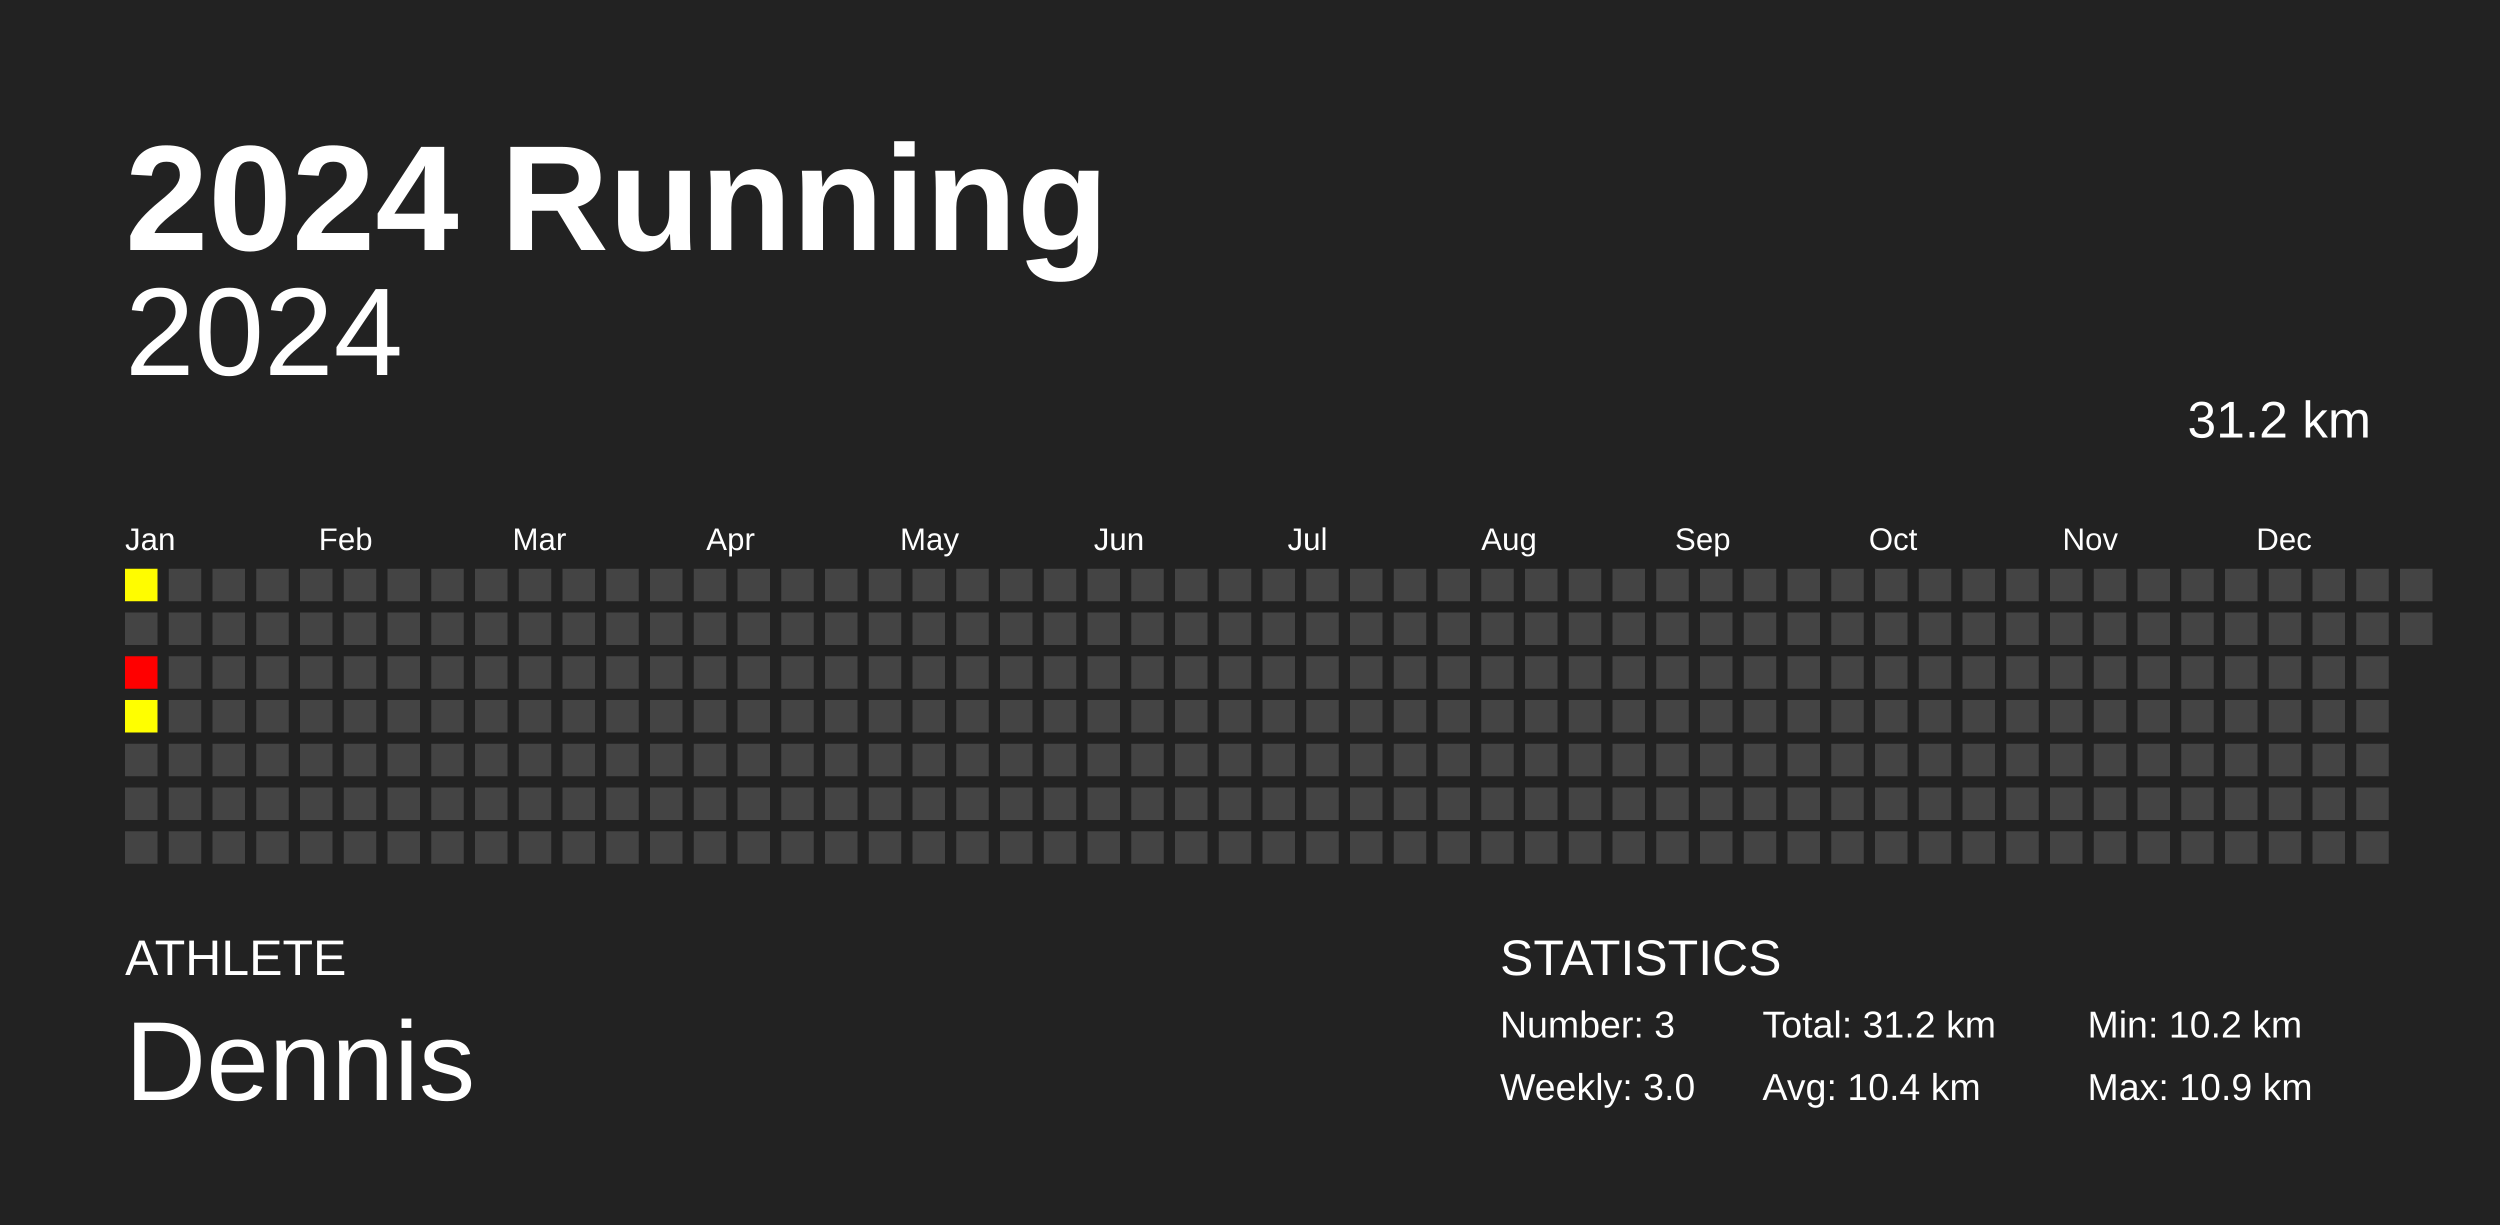
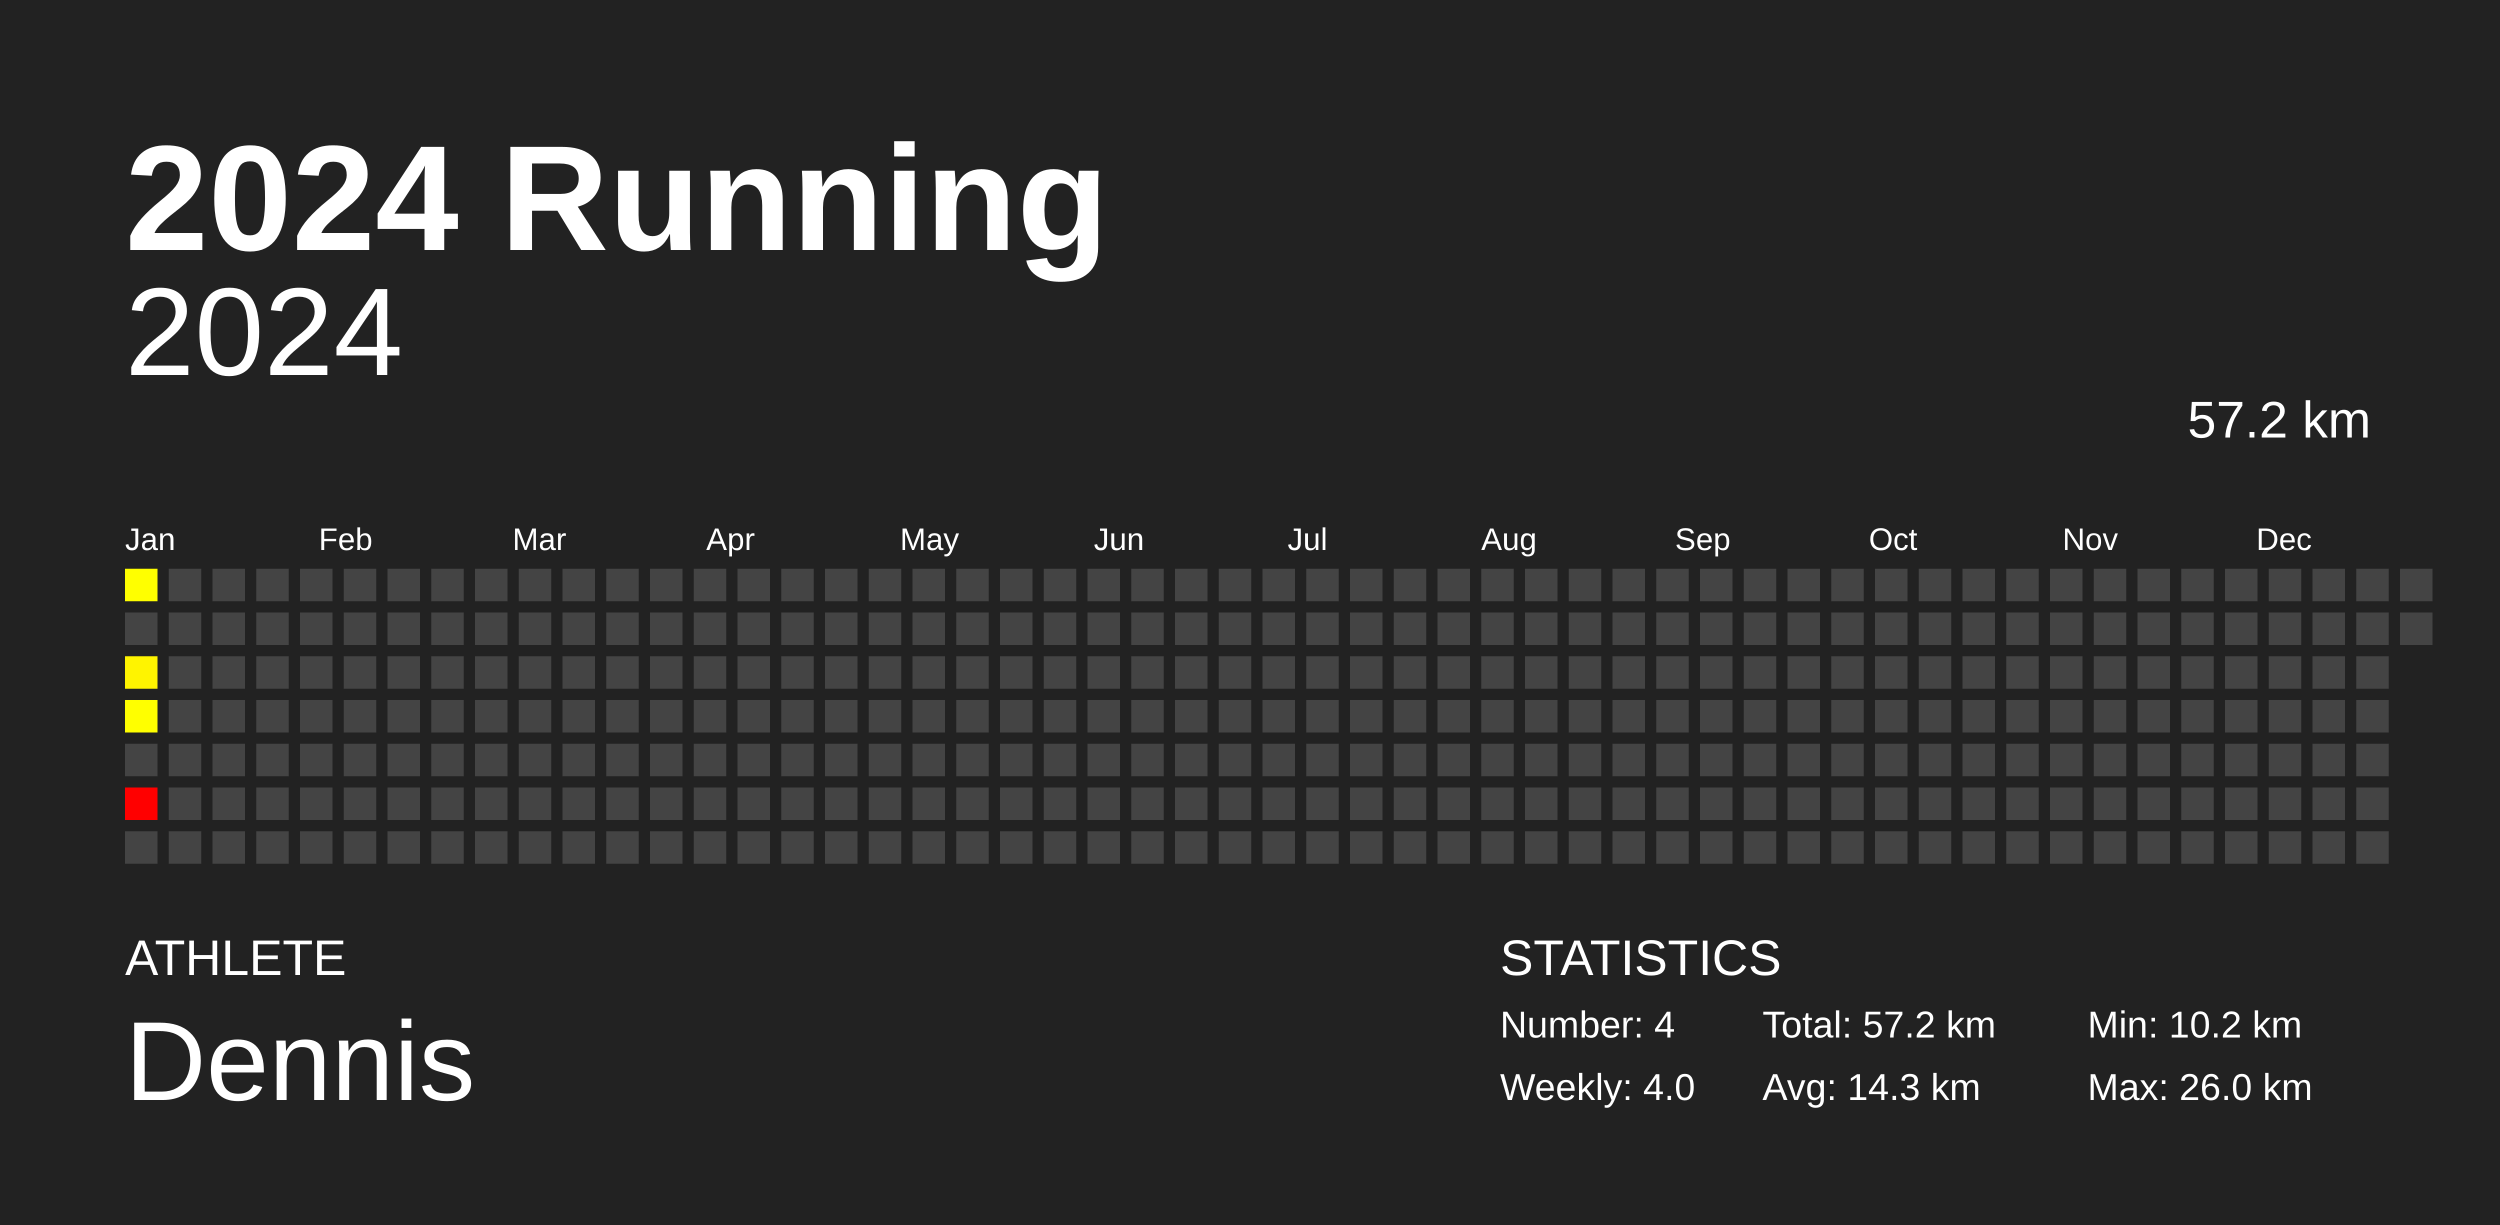
<svg xmlns="http://www.w3.org/2000/svg" baseProfile="full" height="98mm" version="1.1" viewBox="0,0,200,98" width="200mm">
  <defs />
  <rect fill="#222222" height="98" width="200" x="0" y="0" />
  <text fill="#FFFFFF" style="font-size:12px; font-family:Arial; font-weight:bold;" x="10" y="20">2024 Running</text>
  <text fill="#FFFFFF" style="font-size:4px; font-family:Arial" x="10" y="78">ATHLETE</text>
  <text fill="#FFFFFF" style="font-size:9px; font-family:Arial" x="10" y="88">Dennis</text>
  <text fill="#FFFFFF" style="font-size:4px; font-family:Arial" x="120" y="78">STATISTICS</text>
-   <text fill="#FFFFFF" style="font-size:3px; font-family:Arial" x="120" y="83">Number: 3</text>
-   <text fill="#FFFFFF" style="font-size:3px; font-family:Arial" x="120" y="88">Weekly: 3.0</text>
-   <text fill="#FFFFFF" style="font-size:3px; font-family:Arial" x="141" y="83">Total: 31.2 km</text>
-   <text fill="#FFFFFF" style="font-size:3px; font-family:Arial" x="141" y="88">Avg: 10.4 km</text>
+   <text fill="#FFFFFF" style="font-size:3px; font-family:Arial" x="120" y="83">Number: 4</text>
+   <text fill="#FFFFFF" style="font-size:3px; font-family:Arial" x="120" y="88">Weekly: 4.0</text>
+   <text fill="#FFFFFF" style="font-size:3px; font-family:Arial" x="141" y="83">Total: 57.2 km</text>
+   <text fill="#FFFFFF" style="font-size:3px; font-family:Arial" x="141" y="88">Avg: 14.3 km</text>
  <text fill="#FFFFFF" style="font-size:3px; font-family:Arial" x="167" y="83">Min: 10.2 km</text>
-   <text fill="#FFFFFF" style="font-size:3px; font-family:Arial" x="167" y="88">Max: 10.9 km</text>
+   <text fill="#FFFFFF" style="font-size:3px; font-family:Arial" x="167" y="88">Max: 26.0 km</text>
  <text alignment-baseline="hanging" fill="#FFFFFF" style="font-size:10.0px; font-family:Arial;" x="10" y="30">2024</text>
-   <text alignment-baseline="hanging" fill="#FFFFFF" style="font-size:4.125px; font-family:Arial;" x="175" y="35">31.2 km</text>
+   <text alignment-baseline="hanging" fill="#FFFFFF" style="font-size:4.125px; font-family:Arial;" x="175" y="35">57.2 km</text>
  <text fill="#FFFFFF" style="font-size:2.5px; font-family:Arial" x="10.0" y="44">Jan</text>
  <text fill="#FFFFFF" style="font-size:2.5px; font-family:Arial" x="25.5" y="44">Feb</text>
  <text fill="#FFFFFF" style="font-size:2.5px; font-family:Arial" x="41.0" y="44">Mar</text>
  <text fill="#FFFFFF" style="font-size:2.5px; font-family:Arial" x="56.5" y="44">Apr</text>
  <text fill="#FFFFFF" style="font-size:2.5px; font-family:Arial" x="72.0" y="44">May</text>
  <text fill="#FFFFFF" style="font-size:2.5px; font-family:Arial" x="87.5" y="44">Jun</text>
  <text fill="#FFFFFF" style="font-size:2.5px; font-family:Arial" x="103.0" y="44">Jul</text>
  <text fill="#FFFFFF" style="font-size:2.5px; font-family:Arial" x="118.5" y="44">Aug</text>
  <text fill="#FFFFFF" style="font-size:2.5px; font-family:Arial" x="134.0" y="44">Sep</text>
  <text fill="#FFFFFF" style="font-size:2.5px; font-family:Arial" x="149.5" y="44">Oct</text>
  <text fill="#FFFFFF" style="font-size:2.5px; font-family:Arial" x="165.0" y="44">Nov</text>
  <text fill="#FFFFFF" style="font-size:2.5px; font-family:Arial" x="180.5" y="44">Dec</text>
-   <rect fill="#fffc00" height="2.6" width="2.6" x="10.0" y="45.5" />
+   <rect fill="#ffff00" height="2.6" width="2.6" x="10.0" y="45.5" />
  <rect fill="#444444" height="2.6" width="2.6" x="10.0" y="49.0" />
-   <rect fill="#ff0000" height="2.6" width="2.6" x="10.0" y="52.5" />
+   <rect fill="#fff400" height="2.6" width="2.6" x="10.0" y="52.5" />
  <rect fill="#ffff00" height="2.6" width="2.6" x="10.0" y="56.0" />
  <rect fill="#444444" height="2.6" width="2.6" x="10.0" y="59.5" />
-   <rect fill="#444444" height="2.6" width="2.6" x="10.0" y="63.0" />
+   <rect fill="red" height="2.6" width="2.6" x="10.0" y="63.0" />
  <rect fill="#444444" height="2.6" width="2.6" x="10.0" y="66.5" />
  <rect fill="#444444" height="2.6" width="2.6" x="13.5" y="45.5" />
  <rect fill="#444444" height="2.6" width="2.6" x="13.5" y="49.0" />
  <rect fill="#444444" height="2.6" width="2.6" x="13.5" y="52.5" />
  <rect fill="#444444" height="2.6" width="2.6" x="13.5" y="56.0" />
  <rect fill="#444444" height="2.6" width="2.6" x="13.5" y="59.5" />
  <rect fill="#444444" height="2.6" width="2.6" x="13.5" y="63.0" />
  <rect fill="#444444" height="2.6" width="2.6" x="13.5" y="66.5" />
  <rect fill="#444444" height="2.6" width="2.6" x="17.0" y="45.5" />
  <rect fill="#444444" height="2.6" width="2.6" x="17.0" y="49.0" />
  <rect fill="#444444" height="2.6" width="2.6" x="17.0" y="52.5" />
  <rect fill="#444444" height="2.6" width="2.6" x="17.0" y="56.0" />
  <rect fill="#444444" height="2.6" width="2.6" x="17.0" y="59.5" />
  <rect fill="#444444" height="2.6" width="2.6" x="17.0" y="63.0" />
  <rect fill="#444444" height="2.6" width="2.6" x="17.0" y="66.5" />
  <rect fill="#444444" height="2.6" width="2.6" x="20.5" y="45.5" />
  <rect fill="#444444" height="2.6" width="2.6" x="20.5" y="49.0" />
  <rect fill="#444444" height="2.6" width="2.6" x="20.5" y="52.5" />
  <rect fill="#444444" height="2.6" width="2.6" x="20.5" y="56.0" />
  <rect fill="#444444" height="2.6" width="2.6" x="20.5" y="59.5" />
  <rect fill="#444444" height="2.6" width="2.6" x="20.5" y="63.0" />
  <rect fill="#444444" height="2.6" width="2.6" x="20.5" y="66.5" />
  <rect fill="#444444" height="2.6" width="2.6" x="24.0" y="45.5" />
  <rect fill="#444444" height="2.6" width="2.6" x="24.0" y="49.0" />
  <rect fill="#444444" height="2.6" width="2.6" x="24.0" y="52.5" />
  <rect fill="#444444" height="2.6" width="2.6" x="24.0" y="56.0" />
  <rect fill="#444444" height="2.6" width="2.6" x="24.0" y="59.5" />
  <rect fill="#444444" height="2.6" width="2.6" x="24.0" y="63.0" />
  <rect fill="#444444" height="2.6" width="2.6" x="24.0" y="66.5" />
  <rect fill="#444444" height="2.6" width="2.6" x="27.5" y="45.5" />
  <rect fill="#444444" height="2.6" width="2.6" x="27.5" y="49.0" />
  <rect fill="#444444" height="2.6" width="2.6" x="27.5" y="52.5" />
  <rect fill="#444444" height="2.6" width="2.6" x="27.5" y="56.0" />
  <rect fill="#444444" height="2.6" width="2.6" x="27.5" y="59.5" />
  <rect fill="#444444" height="2.6" width="2.6" x="27.5" y="63.0" />
  <rect fill="#444444" height="2.6" width="2.6" x="27.5" y="66.5" />
  <rect fill="#444444" height="2.6" width="2.6" x="31.0" y="45.5" />
  <rect fill="#444444" height="2.6" width="2.6" x="31.0" y="49.0" />
  <rect fill="#444444" height="2.6" width="2.6" x="31.0" y="52.5" />
  <rect fill="#444444" height="2.6" width="2.6" x="31.0" y="56.0" />
  <rect fill="#444444" height="2.6" width="2.6" x="31.0" y="59.5" />
  <rect fill="#444444" height="2.6" width="2.6" x="31.0" y="63.0" />
  <rect fill="#444444" height="2.6" width="2.6" x="31.0" y="66.5" />
  <rect fill="#444444" height="2.6" width="2.6" x="34.5" y="45.5" />
  <rect fill="#444444" height="2.6" width="2.6" x="34.5" y="49.0" />
  <rect fill="#444444" height="2.6" width="2.6" x="34.5" y="52.5" />
  <rect fill="#444444" height="2.6" width="2.6" x="34.5" y="56.0" />
  <rect fill="#444444" height="2.6" width="2.6" x="34.5" y="59.5" />
  <rect fill="#444444" height="2.6" width="2.6" x="34.5" y="63.0" />
  <rect fill="#444444" height="2.6" width="2.6" x="34.5" y="66.5" />
  <rect fill="#444444" height="2.6" width="2.6" x="38.0" y="45.5" />
  <rect fill="#444444" height="2.6" width="2.6" x="38.0" y="49.0" />
  <rect fill="#444444" height="2.6" width="2.6" x="38.0" y="52.5" />
  <rect fill="#444444" height="2.6" width="2.6" x="38.0" y="56.0" />
  <rect fill="#444444" height="2.6" width="2.6" x="38.0" y="59.5" />
  <rect fill="#444444" height="2.6" width="2.6" x="38.0" y="63.0" />
  <rect fill="#444444" height="2.6" width="2.6" x="38.0" y="66.5" />
  <rect fill="#444444" height="2.6" width="2.6" x="41.5" y="45.5" />
  <rect fill="#444444" height="2.6" width="2.6" x="41.5" y="49.0" />
  <rect fill="#444444" height="2.6" width="2.6" x="41.5" y="52.5" />
  <rect fill="#444444" height="2.6" width="2.6" x="41.5" y="56.0" />
  <rect fill="#444444" height="2.6" width="2.6" x="41.5" y="59.5" />
  <rect fill="#444444" height="2.6" width="2.6" x="41.5" y="63.0" />
  <rect fill="#444444" height="2.6" width="2.6" x="41.5" y="66.5" />
  <rect fill="#444444" height="2.6" width="2.6" x="45.0" y="45.5" />
  <rect fill="#444444" height="2.6" width="2.6" x="45.0" y="49.0" />
  <rect fill="#444444" height="2.6" width="2.6" x="45.0" y="52.5" />
  <rect fill="#444444" height="2.6" width="2.6" x="45.0" y="56.0" />
  <rect fill="#444444" height="2.6" width="2.6" x="45.0" y="59.5" />
  <rect fill="#444444" height="2.6" width="2.6" x="45.0" y="63.0" />
  <rect fill="#444444" height="2.6" width="2.6" x="45.0" y="66.5" />
  <rect fill="#444444" height="2.6" width="2.6" x="48.5" y="45.5" />
  <rect fill="#444444" height="2.6" width="2.6" x="48.5" y="49.0" />
  <rect fill="#444444" height="2.6" width="2.6" x="48.5" y="52.5" />
  <rect fill="#444444" height="2.6" width="2.6" x="48.5" y="56.0" />
  <rect fill="#444444" height="2.6" width="2.6" x="48.5" y="59.5" />
  <rect fill="#444444" height="2.6" width="2.6" x="48.5" y="63.0" />
  <rect fill="#444444" height="2.6" width="2.6" x="48.5" y="66.5" />
  <rect fill="#444444" height="2.6" width="2.6" x="52.0" y="45.5" />
  <rect fill="#444444" height="2.6" width="2.6" x="52.0" y="49.0" />
  <rect fill="#444444" height="2.6" width="2.6" x="52.0" y="52.5" />
  <rect fill="#444444" height="2.6" width="2.6" x="52.0" y="56.0" />
  <rect fill="#444444" height="2.6" width="2.6" x="52.0" y="59.5" />
  <rect fill="#444444" height="2.6" width="2.6" x="52.0" y="63.0" />
  <rect fill="#444444" height="2.6" width="2.6" x="52.0" y="66.5" />
  <rect fill="#444444" height="2.6" width="2.6" x="55.5" y="45.5" />
  <rect fill="#444444" height="2.6" width="2.6" x="55.5" y="49.0" />
  <rect fill="#444444" height="2.6" width="2.6" x="55.5" y="52.5" />
  <rect fill="#444444" height="2.6" width="2.6" x="55.5" y="56.0" />
  <rect fill="#444444" height="2.6" width="2.6" x="55.5" y="59.5" />
  <rect fill="#444444" height="2.6" width="2.6" x="55.5" y="63.0" />
  <rect fill="#444444" height="2.6" width="2.6" x="55.5" y="66.5" />
  <rect fill="#444444" height="2.6" width="2.6" x="59.0" y="45.5" />
  <rect fill="#444444" height="2.6" width="2.6" x="59.0" y="49.0" />
  <rect fill="#444444" height="2.6" width="2.6" x="59.0" y="52.5" />
  <rect fill="#444444" height="2.6" width="2.6" x="59.0" y="56.0" />
  <rect fill="#444444" height="2.6" width="2.6" x="59.0" y="59.5" />
  <rect fill="#444444" height="2.6" width="2.6" x="59.0" y="63.0" />
  <rect fill="#444444" height="2.6" width="2.6" x="59.0" y="66.5" />
  <rect fill="#444444" height="2.6" width="2.6" x="62.5" y="45.5" />
  <rect fill="#444444" height="2.6" width="2.6" x="62.5" y="49.0" />
  <rect fill="#444444" height="2.6" width="2.6" x="62.5" y="52.5" />
  <rect fill="#444444" height="2.6" width="2.6" x="62.5" y="56.0" />
  <rect fill="#444444" height="2.6" width="2.6" x="62.5" y="59.5" />
  <rect fill="#444444" height="2.6" width="2.6" x="62.5" y="63.0" />
  <rect fill="#444444" height="2.6" width="2.6" x="62.5" y="66.5" />
  <rect fill="#444444" height="2.6" width="2.6" x="66.0" y="45.5" />
  <rect fill="#444444" height="2.6" width="2.6" x="66.0" y="49.0" />
  <rect fill="#444444" height="2.6" width="2.6" x="66.0" y="52.5" />
  <rect fill="#444444" height="2.6" width="2.6" x="66.0" y="56.0" />
  <rect fill="#444444" height="2.6" width="2.6" x="66.0" y="59.5" />
  <rect fill="#444444" height="2.6" width="2.6" x="66.0" y="63.0" />
  <rect fill="#444444" height="2.6" width="2.6" x="66.0" y="66.5" />
  <rect fill="#444444" height="2.6" width="2.6" x="69.5" y="45.5" />
  <rect fill="#444444" height="2.6" width="2.6" x="69.5" y="49.0" />
  <rect fill="#444444" height="2.6" width="2.6" x="69.5" y="52.5" />
  <rect fill="#444444" height="2.6" width="2.6" x="69.5" y="56.0" />
  <rect fill="#444444" height="2.6" width="2.6" x="69.5" y="59.5" />
  <rect fill="#444444" height="2.6" width="2.6" x="69.5" y="63.0" />
  <rect fill="#444444" height="2.6" width="2.6" x="69.5" y="66.5" />
  <rect fill="#444444" height="2.6" width="2.6" x="73.0" y="45.5" />
  <rect fill="#444444" height="2.6" width="2.6" x="73.0" y="49.0" />
  <rect fill="#444444" height="2.6" width="2.6" x="73.0" y="52.5" />
  <rect fill="#444444" height="2.6" width="2.6" x="73.0" y="56.0" />
  <rect fill="#444444" height="2.6" width="2.6" x="73.0" y="59.5" />
  <rect fill="#444444" height="2.6" width="2.6" x="73.0" y="63.0" />
  <rect fill="#444444" height="2.6" width="2.6" x="73.0" y="66.5" />
  <rect fill="#444444" height="2.6" width="2.6" x="76.5" y="45.5" />
  <rect fill="#444444" height="2.6" width="2.6" x="76.5" y="49.0" />
  <rect fill="#444444" height="2.6" width="2.6" x="76.5" y="52.5" />
  <rect fill="#444444" height="2.6" width="2.6" x="76.5" y="56.0" />
  <rect fill="#444444" height="2.6" width="2.6" x="76.5" y="59.5" />
  <rect fill="#444444" height="2.6" width="2.6" x="76.5" y="63.0" />
  <rect fill="#444444" height="2.6" width="2.6" x="76.5" y="66.5" />
  <rect fill="#444444" height="2.6" width="2.6" x="80.0" y="45.5" />
  <rect fill="#444444" height="2.6" width="2.6" x="80.0" y="49.0" />
  <rect fill="#444444" height="2.6" width="2.6" x="80.0" y="52.5" />
  <rect fill="#444444" height="2.6" width="2.6" x="80.0" y="56.0" />
  <rect fill="#444444" height="2.6" width="2.6" x="80.0" y="59.5" />
  <rect fill="#444444" height="2.6" width="2.6" x="80.0" y="63.0" />
  <rect fill="#444444" height="2.6" width="2.6" x="80.0" y="66.5" />
  <rect fill="#444444" height="2.6" width="2.6" x="83.5" y="45.5" />
  <rect fill="#444444" height="2.6" width="2.6" x="83.5" y="49.0" />
  <rect fill="#444444" height="2.6" width="2.6" x="83.5" y="52.5" />
  <rect fill="#444444" height="2.6" width="2.6" x="83.5" y="56.0" />
  <rect fill="#444444" height="2.6" width="2.6" x="83.5" y="59.5" />
  <rect fill="#444444" height="2.6" width="2.6" x="83.5" y="63.0" />
  <rect fill="#444444" height="2.6" width="2.6" x="83.5" y="66.5" />
  <rect fill="#444444" height="2.6" width="2.6" x="87.0" y="45.5" />
  <rect fill="#444444" height="2.6" width="2.6" x="87.0" y="49.0" />
  <rect fill="#444444" height="2.6" width="2.6" x="87.0" y="52.5" />
  <rect fill="#444444" height="2.6" width="2.6" x="87.0" y="56.0" />
  <rect fill="#444444" height="2.6" width="2.6" x="87.0" y="59.5" />
  <rect fill="#444444" height="2.6" width="2.6" x="87.0" y="63.0" />
  <rect fill="#444444" height="2.6" width="2.6" x="87.0" y="66.5" />
  <rect fill="#444444" height="2.6" width="2.6" x="90.5" y="45.5" />
  <rect fill="#444444" height="2.6" width="2.6" x="90.5" y="49.0" />
  <rect fill="#444444" height="2.6" width="2.6" x="90.5" y="52.5" />
  <rect fill="#444444" height="2.6" width="2.6" x="90.5" y="56.0" />
  <rect fill="#444444" height="2.6" width="2.6" x="90.5" y="59.5" />
  <rect fill="#444444" height="2.6" width="2.6" x="90.5" y="63.0" />
  <rect fill="#444444" height="2.6" width="2.6" x="90.5" y="66.5" />
  <rect fill="#444444" height="2.6" width="2.6" x="94.0" y="45.5" />
  <rect fill="#444444" height="2.6" width="2.6" x="94.0" y="49.0" />
  <rect fill="#444444" height="2.6" width="2.6" x="94.0" y="52.5" />
  <rect fill="#444444" height="2.6" width="2.6" x="94.0" y="56.0" />
  <rect fill="#444444" height="2.6" width="2.6" x="94.0" y="59.5" />
  <rect fill="#444444" height="2.6" width="2.6" x="94.0" y="63.0" />
  <rect fill="#444444" height="2.6" width="2.6" x="94.0" y="66.5" />
  <rect fill="#444444" height="2.6" width="2.6" x="97.5" y="45.5" />
  <rect fill="#444444" height="2.6" width="2.6" x="97.5" y="49.0" />
  <rect fill="#444444" height="2.6" width="2.6" x="97.5" y="52.5" />
  <rect fill="#444444" height="2.6" width="2.6" x="97.5" y="56.0" />
  <rect fill="#444444" height="2.6" width="2.6" x="97.5" y="59.5" />
  <rect fill="#444444" height="2.6" width="2.6" x="97.5" y="63.0" />
  <rect fill="#444444" height="2.6" width="2.6" x="97.5" y="66.5" />
  <rect fill="#444444" height="2.6" width="2.6" x="101.0" y="45.5" />
  <rect fill="#444444" height="2.6" width="2.6" x="101.0" y="49.0" />
  <rect fill="#444444" height="2.6" width="2.6" x="101.0" y="52.5" />
  <rect fill="#444444" height="2.6" width="2.6" x="101.0" y="56.0" />
  <rect fill="#444444" height="2.6" width="2.6" x="101.0" y="59.5" />
  <rect fill="#444444" height="2.6" width="2.6" x="101.0" y="63.0" />
  <rect fill="#444444" height="2.6" width="2.6" x="101.0" y="66.5" />
  <rect fill="#444444" height="2.6" width="2.6" x="104.5" y="45.5" />
  <rect fill="#444444" height="2.6" width="2.6" x="104.5" y="49.0" />
  <rect fill="#444444" height="2.6" width="2.6" x="104.5" y="52.5" />
  <rect fill="#444444" height="2.6" width="2.6" x="104.5" y="56.0" />
  <rect fill="#444444" height="2.6" width="2.6" x="104.5" y="59.5" />
  <rect fill="#444444" height="2.6" width="2.6" x="104.5" y="63.0" />
  <rect fill="#444444" height="2.6" width="2.6" x="104.5" y="66.5" />
  <rect fill="#444444" height="2.6" width="2.6" x="108.0" y="45.5" />
  <rect fill="#444444" height="2.6" width="2.6" x="108.0" y="49.0" />
  <rect fill="#444444" height="2.6" width="2.6" x="108.0" y="52.5" />
  <rect fill="#444444" height="2.6" width="2.6" x="108.0" y="56.0" />
  <rect fill="#444444" height="2.6" width="2.6" x="108.0" y="59.5" />
  <rect fill="#444444" height="2.6" width="2.6" x="108.0" y="63.0" />
  <rect fill="#444444" height="2.6" width="2.6" x="108.0" y="66.5" />
  <rect fill="#444444" height="2.6" width="2.6" x="111.5" y="45.5" />
  <rect fill="#444444" height="2.6" width="2.6" x="111.5" y="49.0" />
  <rect fill="#444444" height="2.6" width="2.6" x="111.5" y="52.5" />
  <rect fill="#444444" height="2.6" width="2.6" x="111.5" y="56.0" />
  <rect fill="#444444" height="2.6" width="2.6" x="111.5" y="59.5" />
  <rect fill="#444444" height="2.6" width="2.6" x="111.5" y="63.0" />
  <rect fill="#444444" height="2.6" width="2.6" x="111.5" y="66.5" />
  <rect fill="#444444" height="2.6" width="2.6" x="115.0" y="45.5" />
  <rect fill="#444444" height="2.6" width="2.6" x="115.0" y="49.0" />
  <rect fill="#444444" height="2.6" width="2.6" x="115.0" y="52.5" />
  <rect fill="#444444" height="2.6" width="2.6" x="115.0" y="56.0" />
  <rect fill="#444444" height="2.6" width="2.6" x="115.0" y="59.5" />
  <rect fill="#444444" height="2.6" width="2.6" x="115.0" y="63.0" />
  <rect fill="#444444" height="2.6" width="2.6" x="115.0" y="66.5" />
  <rect fill="#444444" height="2.6" width="2.6" x="118.5" y="45.5" />
  <rect fill="#444444" height="2.6" width="2.6" x="118.5" y="49.0" />
  <rect fill="#444444" height="2.6" width="2.6" x="118.5" y="52.5" />
  <rect fill="#444444" height="2.6" width="2.6" x="118.5" y="56.0" />
  <rect fill="#444444" height="2.6" width="2.6" x="118.5" y="59.5" />
  <rect fill="#444444" height="2.6" width="2.6" x="118.5" y="63.0" />
  <rect fill="#444444" height="2.6" width="2.6" x="118.5" y="66.5" />
  <rect fill="#444444" height="2.6" width="2.6" x="122.0" y="45.5" />
  <rect fill="#444444" height="2.6" width="2.6" x="122.0" y="49.0" />
  <rect fill="#444444" height="2.6" width="2.6" x="122.0" y="52.5" />
  <rect fill="#444444" height="2.6" width="2.6" x="122.0" y="56.0" />
  <rect fill="#444444" height="2.6" width="2.6" x="122.0" y="59.5" />
  <rect fill="#444444" height="2.6" width="2.6" x="122.0" y="63.0" />
  <rect fill="#444444" height="2.6" width="2.6" x="122.0" y="66.5" />
  <rect fill="#444444" height="2.6" width="2.6" x="125.5" y="45.5" />
  <rect fill="#444444" height="2.6" width="2.6" x="125.5" y="49.0" />
  <rect fill="#444444" height="2.6" width="2.6" x="125.5" y="52.5" />
  <rect fill="#444444" height="2.6" width="2.6" x="125.5" y="56.0" />
  <rect fill="#444444" height="2.6" width="2.6" x="125.5" y="59.5" />
  <rect fill="#444444" height="2.6" width="2.6" x="125.5" y="63.0" />
  <rect fill="#444444" height="2.6" width="2.6" x="125.5" y="66.5" />
  <rect fill="#444444" height="2.6" width="2.6" x="129.0" y="45.5" />
  <rect fill="#444444" height="2.6" width="2.6" x="129.0" y="49.0" />
  <rect fill="#444444" height="2.6" width="2.6" x="129.0" y="52.5" />
  <rect fill="#444444" height="2.6" width="2.6" x="129.0" y="56.0" />
  <rect fill="#444444" height="2.6" width="2.6" x="129.0" y="59.5" />
  <rect fill="#444444" height="2.6" width="2.6" x="129.0" y="63.0" />
  <rect fill="#444444" height="2.6" width="2.6" x="129.0" y="66.5" />
  <rect fill="#444444" height="2.6" width="2.6" x="132.5" y="45.5" />
  <rect fill="#444444" height="2.6" width="2.6" x="132.5" y="49.0" />
  <rect fill="#444444" height="2.6" width="2.6" x="132.5" y="52.5" />
  <rect fill="#444444" height="2.6" width="2.6" x="132.5" y="56.0" />
  <rect fill="#444444" height="2.6" width="2.6" x="132.5" y="59.5" />
  <rect fill="#444444" height="2.6" width="2.6" x="132.5" y="63.0" />
  <rect fill="#444444" height="2.6" width="2.6" x="132.5" y="66.5" />
  <rect fill="#444444" height="2.6" width="2.6" x="136.0" y="45.5" />
  <rect fill="#444444" height="2.6" width="2.6" x="136.0" y="49.0" />
  <rect fill="#444444" height="2.6" width="2.6" x="136.0" y="52.5" />
  <rect fill="#444444" height="2.6" width="2.6" x="136.0" y="56.0" />
  <rect fill="#444444" height="2.6" width="2.6" x="136.0" y="59.5" />
  <rect fill="#444444" height="2.6" width="2.6" x="136.0" y="63.0" />
  <rect fill="#444444" height="2.6" width="2.6" x="136.0" y="66.5" />
  <rect fill="#444444" height="2.6" width="2.6" x="139.5" y="45.5" />
  <rect fill="#444444" height="2.6" width="2.6" x="139.5" y="49.0" />
  <rect fill="#444444" height="2.6" width="2.6" x="139.5" y="52.5" />
  <rect fill="#444444" height="2.6" width="2.6" x="139.5" y="56.0" />
  <rect fill="#444444" height="2.6" width="2.6" x="139.5" y="59.5" />
  <rect fill="#444444" height="2.6" width="2.6" x="139.5" y="63.0" />
  <rect fill="#444444" height="2.6" width="2.6" x="139.5" y="66.5" />
  <rect fill="#444444" height="2.6" width="2.6" x="143.0" y="45.5" />
  <rect fill="#444444" height="2.6" width="2.6" x="143.0" y="49.0" />
  <rect fill="#444444" height="2.6" width="2.6" x="143.0" y="52.5" />
  <rect fill="#444444" height="2.6" width="2.6" x="143.0" y="56.0" />
  <rect fill="#444444" height="2.6" width="2.6" x="143.0" y="59.5" />
  <rect fill="#444444" height="2.6" width="2.6" x="143.0" y="63.0" />
  <rect fill="#444444" height="2.6" width="2.6" x="143.0" y="66.5" />
  <rect fill="#444444" height="2.6" width="2.6" x="146.5" y="45.5" />
  <rect fill="#444444" height="2.6" width="2.6" x="146.5" y="49.0" />
  <rect fill="#444444" height="2.6" width="2.6" x="146.5" y="52.5" />
  <rect fill="#444444" height="2.6" width="2.6" x="146.5" y="56.0" />
  <rect fill="#444444" height="2.6" width="2.6" x="146.5" y="59.5" />
  <rect fill="#444444" height="2.6" width="2.6" x="146.5" y="63.0" />
  <rect fill="#444444" height="2.6" width="2.6" x="146.5" y="66.5" />
  <rect fill="#444444" height="2.6" width="2.6" x="150.0" y="45.5" />
  <rect fill="#444444" height="2.6" width="2.6" x="150.0" y="49.0" />
  <rect fill="#444444" height="2.6" width="2.6" x="150.0" y="52.5" />
  <rect fill="#444444" height="2.6" width="2.6" x="150.0" y="56.0" />
  <rect fill="#444444" height="2.6" width="2.6" x="150.0" y="59.5" />
  <rect fill="#444444" height="2.6" width="2.6" x="150.0" y="63.0" />
  <rect fill="#444444" height="2.6" width="2.6" x="150.0" y="66.5" />
  <rect fill="#444444" height="2.6" width="2.6" x="153.5" y="45.5" />
  <rect fill="#444444" height="2.6" width="2.6" x="153.5" y="49.0" />
  <rect fill="#444444" height="2.6" width="2.6" x="153.5" y="52.5" />
  <rect fill="#444444" height="2.6" width="2.6" x="153.5" y="56.0" />
  <rect fill="#444444" height="2.6" width="2.6" x="153.5" y="59.5" />
  <rect fill="#444444" height="2.6" width="2.6" x="153.5" y="63.0" />
  <rect fill="#444444" height="2.6" width="2.6" x="153.5" y="66.5" />
  <rect fill="#444444" height="2.6" width="2.6" x="157.0" y="45.5" />
  <rect fill="#444444" height="2.6" width="2.6" x="157.0" y="49.0" />
  <rect fill="#444444" height="2.6" width="2.6" x="157.0" y="52.5" />
  <rect fill="#444444" height="2.6" width="2.6" x="157.0" y="56.0" />
  <rect fill="#444444" height="2.6" width="2.6" x="157.0" y="59.5" />
  <rect fill="#444444" height="2.6" width="2.6" x="157.0" y="63.0" />
  <rect fill="#444444" height="2.6" width="2.6" x="157.0" y="66.5" />
  <rect fill="#444444" height="2.6" width="2.6" x="160.5" y="45.5" />
  <rect fill="#444444" height="2.6" width="2.6" x="160.5" y="49.0" />
  <rect fill="#444444" height="2.6" width="2.6" x="160.5" y="52.5" />
  <rect fill="#444444" height="2.6" width="2.6" x="160.5" y="56.0" />
  <rect fill="#444444" height="2.6" width="2.6" x="160.5" y="59.5" />
  <rect fill="#444444" height="2.6" width="2.6" x="160.5" y="63.0" />
  <rect fill="#444444" height="2.6" width="2.6" x="160.5" y="66.5" />
  <rect fill="#444444" height="2.6" width="2.6" x="164.0" y="45.5" />
  <rect fill="#444444" height="2.6" width="2.6" x="164.0" y="49.0" />
  <rect fill="#444444" height="2.6" width="2.6" x="164.0" y="52.5" />
  <rect fill="#444444" height="2.6" width="2.6" x="164.0" y="56.0" />
  <rect fill="#444444" height="2.6" width="2.6" x="164.0" y="59.5" />
  <rect fill="#444444" height="2.6" width="2.6" x="164.0" y="63.0" />
  <rect fill="#444444" height="2.6" width="2.6" x="164.0" y="66.5" />
  <rect fill="#444444" height="2.6" width="2.6" x="167.5" y="45.5" />
  <rect fill="#444444" height="2.6" width="2.6" x="167.5" y="49.0" />
  <rect fill="#444444" height="2.6" width="2.6" x="167.5" y="52.5" />
  <rect fill="#444444" height="2.6" width="2.6" x="167.5" y="56.0" />
  <rect fill="#444444" height="2.6" width="2.6" x="167.5" y="59.5" />
  <rect fill="#444444" height="2.6" width="2.6" x="167.5" y="63.0" />
  <rect fill="#444444" height="2.6" width="2.6" x="167.5" y="66.5" />
  <rect fill="#444444" height="2.6" width="2.6" x="171.0" y="45.5" />
  <rect fill="#444444" height="2.6" width="2.6" x="171.0" y="49.0" />
  <rect fill="#444444" height="2.6" width="2.6" x="171.0" y="52.5" />
  <rect fill="#444444" height="2.6" width="2.6" x="171.0" y="56.0" />
  <rect fill="#444444" height="2.6" width="2.6" x="171.0" y="59.5" />
  <rect fill="#444444" height="2.6" width="2.6" x="171.0" y="63.0" />
  <rect fill="#444444" height="2.6" width="2.6" x="171.0" y="66.5" />
  <rect fill="#444444" height="2.6" width="2.6" x="174.5" y="45.5" />
  <rect fill="#444444" height="2.6" width="2.6" x="174.5" y="49.0" />
  <rect fill="#444444" height="2.6" width="2.6" x="174.5" y="52.5" />
  <rect fill="#444444" height="2.6" width="2.6" x="174.5" y="56.0" />
  <rect fill="#444444" height="2.6" width="2.6" x="174.5" y="59.5" />
  <rect fill="#444444" height="2.6" width="2.6" x="174.5" y="63.0" />
  <rect fill="#444444" height="2.6" width="2.6" x="174.5" y="66.5" />
  <rect fill="#444444" height="2.6" width="2.6" x="178.0" y="45.5" />
  <rect fill="#444444" height="2.6" width="2.6" x="178.0" y="49.0" />
  <rect fill="#444444" height="2.6" width="2.6" x="178.0" y="52.5" />
  <rect fill="#444444" height="2.6" width="2.6" x="178.0" y="56.0" />
  <rect fill="#444444" height="2.6" width="2.6" x="178.0" y="59.5" />
  <rect fill="#444444" height="2.6" width="2.6" x="178.0" y="63.0" />
  <rect fill="#444444" height="2.6" width="2.6" x="178.0" y="66.5" />
  <rect fill="#444444" height="2.6" width="2.6" x="181.5" y="45.5" />
  <rect fill="#444444" height="2.6" width="2.6" x="181.5" y="49.0" />
  <rect fill="#444444" height="2.6" width="2.6" x="181.5" y="52.5" />
  <rect fill="#444444" height="2.6" width="2.6" x="181.5" y="56.0" />
  <rect fill="#444444" height="2.6" width="2.6" x="181.5" y="59.5" />
  <rect fill="#444444" height="2.6" width="2.6" x="181.5" y="63.0" />
  <rect fill="#444444" height="2.6" width="2.6" x="181.5" y="66.5" />
  <rect fill="#444444" height="2.6" width="2.6" x="185.0" y="45.5" />
  <rect fill="#444444" height="2.6" width="2.6" x="185.0" y="49.0" />
  <rect fill="#444444" height="2.6" width="2.6" x="185.0" y="52.5" />
  <rect fill="#444444" height="2.6" width="2.6" x="185.0" y="56.0" />
  <rect fill="#444444" height="2.6" width="2.6" x="185.0" y="59.5" />
  <rect fill="#444444" height="2.6" width="2.6" x="185.0" y="63.0" />
  <rect fill="#444444" height="2.6" width="2.6" x="185.0" y="66.5" />
  <rect fill="#444444" height="2.6" width="2.6" x="188.5" y="45.5" />
  <rect fill="#444444" height="2.6" width="2.6" x="188.5" y="49.0" />
  <rect fill="#444444" height="2.6" width="2.6" x="188.5" y="52.5" />
  <rect fill="#444444" height="2.6" width="2.6" x="188.5" y="56.0" />
  <rect fill="#444444" height="2.6" width="2.6" x="188.5" y="59.5" />
  <rect fill="#444444" height="2.6" width="2.6" x="188.5" y="63.0" />
  <rect fill="#444444" height="2.6" width="2.6" x="188.5" y="66.5" />
  <rect fill="#444444" height="2.6" width="2.6" x="192.0" y="45.5" />
  <rect fill="#444444" height="2.6" width="2.6" x="192.0" y="49.0" />
</svg>
